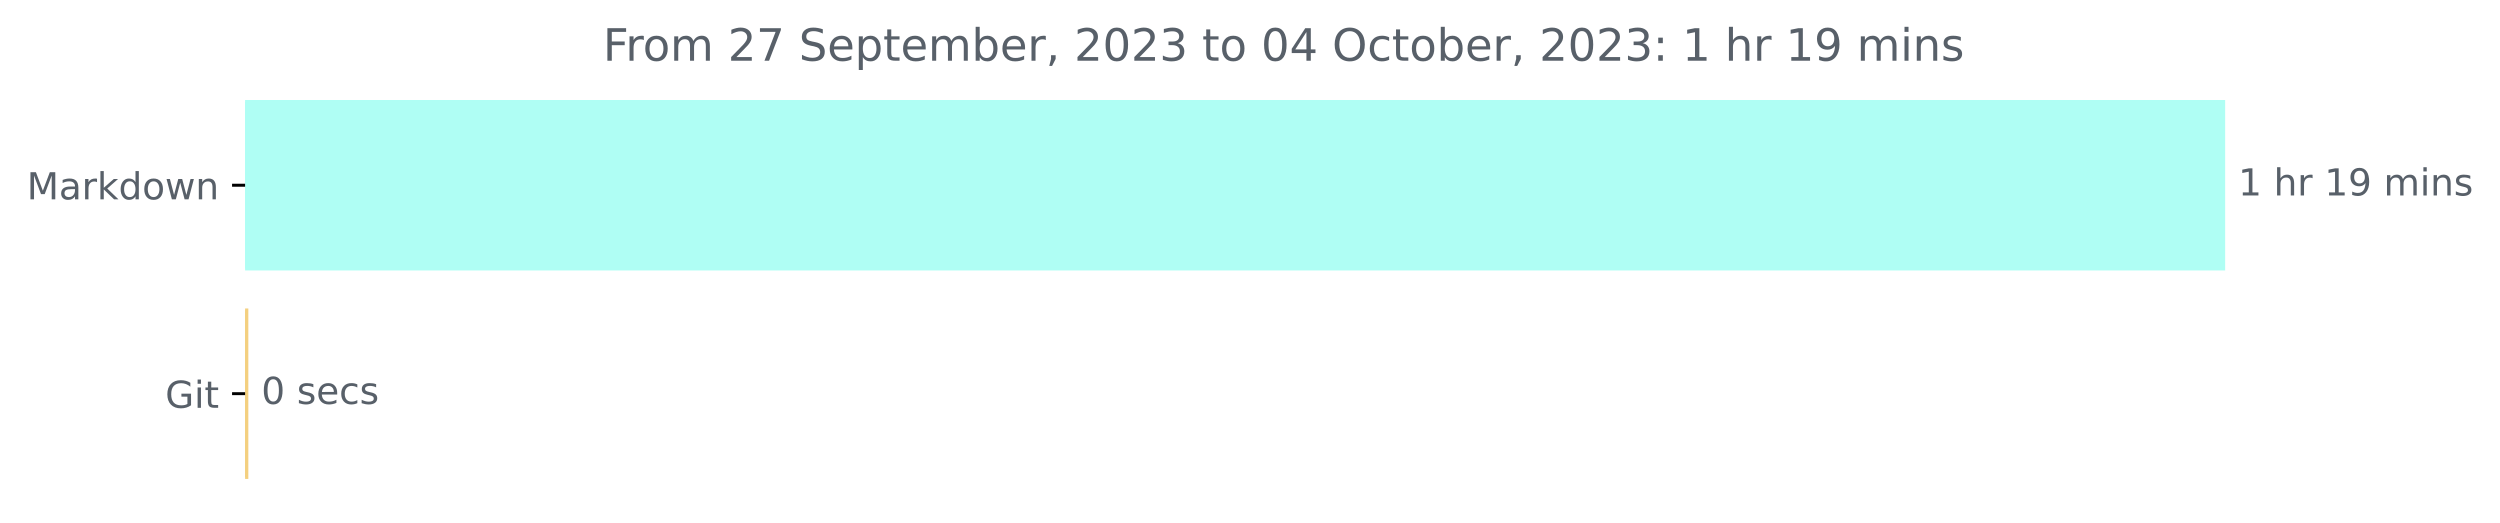
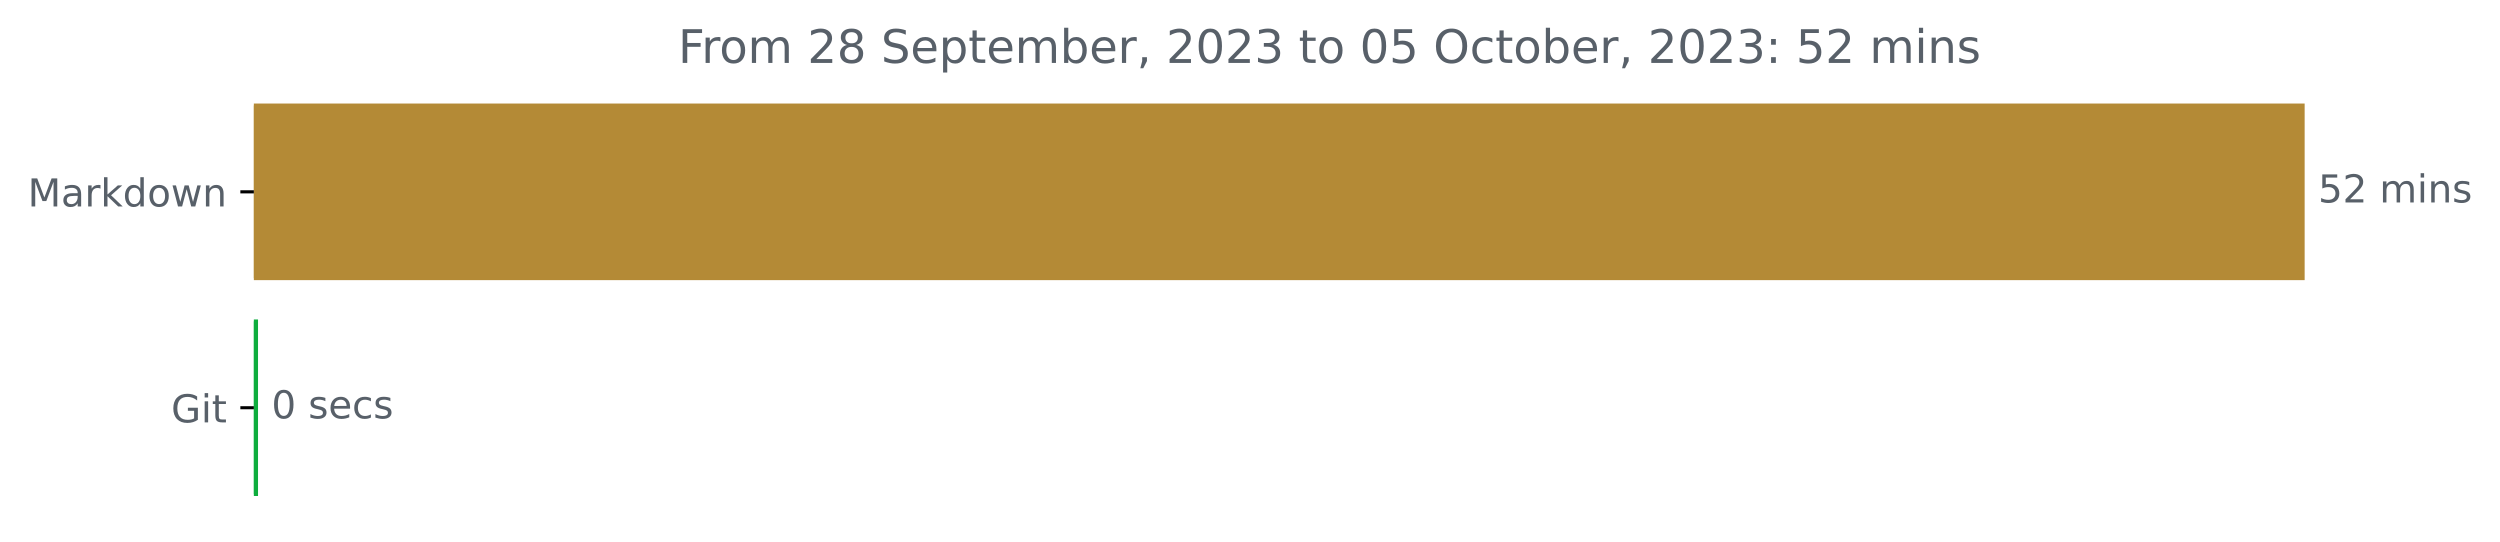
- <svg xmlns="http://www.w3.org/2000/svg" xmlns:xlink="http://www.w3.org/1999/xlink" width="671.605pt" height="140.398pt" viewBox="0 0 671.605 140.398" version="1.1">
+ <svg xmlns="http://www.w3.org/2000/svg" xmlns:xlink="http://www.w3.org/1999/xlink" width="648.438pt" height="140.398pt" viewBox="0 0 648.438 140.398" version="1.1">
  <defs>
    <style type="text/css">*{stroke-linejoin: round; stroke-linecap: butt}</style>
  </defs>
  <g id="figure_1">
    <g id="patch_1">
-       <path d="M 0 140.398  L 671.605 140.398  L 671.605 0  L 0 0  L 0 140.398  z " style="fill: none" />
+       <path d="M 0 140.398  L 648.438 140.398  L 648.438 0  L 0 0  L 0 140.398  z " style="fill: none" />
    </g>
    <g id="axes_1">
      <g id="patch_2">
-         <path d="M 65.841 27.358  L 597.269 27.358  L 597.269 72.158  L 65.841 72.158  z " clip-path="url(#p3c594c62f9)" style="fill: #affef4; stroke: #affef4; stroke-linejoin: miter" />
+         <path d="M 65.841 27.358  L 597.269 27.358  L 597.269 72.158  L 65.841 72.158  z " clip-path="url(#pb29d80a247)" style="fill: #b48a36; stroke: #b48a36; stroke-linejoin: miter" />
      </g>
      <g id="patch_3">
-         <path d="M 65.841 83.358  L 66.213 83.358  L 66.213 128.158  L 65.841 128.158  z " clip-path="url(#p3c594c62f9)" style="fill: #f4d080; stroke: #f4d080; stroke-linejoin: miter" />
+         <path d="M 65.841 83.358  L 66.426 83.358  L 66.426 128.158  L 65.841 128.158  z " clip-path="url(#pb29d80a247)" style="fill: #0ead3d; stroke: #0ead3d; stroke-linejoin: miter" />
      </g>
      <g id="matplotlib.axis_1" />
      <g id="matplotlib.axis_2">
        <g id="ytick_1">
          <g id="line2d_1">
            <defs>
-               <path id="m438013f7e9" d="M 0 0  L -3.5 0  " style="stroke: #000000; stroke-width: 0.8" />
+               <path id="ma9d8a8f36d" d="M 0 0  L -3.5 0  " style="stroke: #000000; stroke-width: 0.8" />
            </defs>
            <g>
-               <use xlink:href="#m438013f7e9" x="65.841" y="49.758" style="stroke: #000000; stroke-width: 0.8" />
+               <use xlink:href="#ma9d8a8f36d" x="65.841" y="49.758" style="stroke: #000000; stroke-width: 0.8" />
            </g>
          </g>
          <g id="text_1">
            <g style="fill: #586069" transform="translate(7.2 53.55734)scale(0.1 -0.1)">
              <defs>
                <path id="DejaVuSans-4d" d="M 628 4666  L 1569 4666  L 2759 1491  L 3956 4666  L 4897 4666  L 4897 0  L 4281 0  L 4281 4097  L 3078 897  L 2444 897  L 1241 4097  L 1241 0  L 628 0  L 628 4666  z " transform="scale(0.015625)" />
                <path id="DejaVuSans-61" d="M 2194 1759  Q 1497 1759 1228 1600  Q 959 1441 959 1056  Q 959 750 1161 570  Q 1363 391 1709 391  Q 2188 391 2477 730  Q 2766 1069 2766 1631  L 2766 1759  L 2194 1759  z M 3341 1997  L 3341 0  L 2766 0  L 2766 531  Q 2569 213 2275 61  Q 1981 -91 1556 -91  Q 1019 -91 701 211  Q 384 513 384 1019  Q 384 1609 779 1909  Q 1175 2209 1959 2209  L 2766 2209  L 2766 2266  Q 2766 2663 2505 2880  Q 2244 3097 1772 3097  Q 1472 3097 1187 3025  Q 903 2953 641 2809  L 641 3341  Q 956 3463 1253 3523  Q 1550 3584 1831 3584  Q 2591 3584 2966 3190  Q 3341 2797 3341 1997  z " transform="scale(0.015625)" />
                <path id="DejaVuSans-72" d="M 2631 2963  Q 2534 3019 2420 3045  Q 2306 3072 2169 3072  Q 1681 3072 1420 2755  Q 1159 2438 1159 1844  L 1159 0  L 581 0  L 581 3500  L 1159 3500  L 1159 2956  Q 1341 3275 1631 3429  Q 1922 3584 2338 3584  Q 2397 3584 2469 3576  Q 2541 3569 2628 3553  L 2631 2963  z " transform="scale(0.015625)" />
                <path id="DejaVuSans-6b" d="M 581 4863  L 1159 4863  L 1159 1991  L 2875 3500  L 3609 3500  L 1753 1863  L 3688 0  L 2938 0  L 1159 1709  L 1159 0  L 581 0  L 581 4863  z " transform="scale(0.015625)" />
                <path id="DejaVuSans-64" d="M 2906 2969  L 2906 4863  L 3481 4863  L 3481 0  L 2906 0  L 2906 525  Q 2725 213 2448 61  Q 2172 -91 1784 -91  Q 1150 -91 751 415  Q 353 922 353 1747  Q 353 2572 751 3078  Q 1150 3584 1784 3584  Q 2172 3584 2448 3432  Q 2725 3281 2906 2969  z M 947 1747  Q 947 1113 1208 752  Q 1469 391 1925 391  Q 2381 391 2643 752  Q 2906 1113 2906 1747  Q 2906 2381 2643 2742  Q 2381 3103 1925 3103  Q 1469 3103 1208 2742  Q 947 2381 947 1747  z " transform="scale(0.015625)" />
                <path id="DejaVuSans-6f" d="M 1959 3097  Q 1497 3097 1228 2736  Q 959 2375 959 1747  Q 959 1119 1226 758  Q 1494 397 1959 397  Q 2419 397 2687 759  Q 2956 1122 2956 1747  Q 2956 2369 2687 2733  Q 2419 3097 1959 3097  z M 1959 3584  Q 2709 3584 3137 3096  Q 3566 2609 3566 1747  Q 3566 888 3137 398  Q 2709 -91 1959 -91  Q 1206 -91 779 398  Q 353 888 353 1747  Q 353 2609 779 3096  Q 1206 3584 1959 3584  z " transform="scale(0.015625)" />
                <path id="DejaVuSans-77" d="M 269 3500  L 844 3500  L 1563 769  L 2278 3500  L 2956 3500  L 3675 769  L 4391 3500  L 4966 3500  L 4050 0  L 3372 0  L 2619 2869  L 1863 0  L 1184 0  L 269 3500  z " transform="scale(0.015625)" />
                <path id="DejaVuSans-6e" d="M 3513 2113  L 3513 0  L 2938 0  L 2938 2094  Q 2938 2591 2744 2837  Q 2550 3084 2163 3084  Q 1697 3084 1428 2787  Q 1159 2491 1159 1978  L 1159 0  L 581 0  L 581 3500  L 1159 3500  L 1159 2956  Q 1366 3272 1645 3428  Q 1925 3584 2291 3584  Q 2894 3584 3203 3211  Q 3513 2838 3513 2113  z " transform="scale(0.015625)" />
              </defs>
              <use xlink:href="#DejaVuSans-4d" />
              <use xlink:href="#DejaVuSans-61" x="86.279" />
              <use xlink:href="#DejaVuSans-72" x="147.559" />
              <use xlink:href="#DejaVuSans-6b" x="188.672" />
              <use xlink:href="#DejaVuSans-64" x="246.582" />
              <use xlink:href="#DejaVuSans-6f" x="310.059" />
              <use xlink:href="#DejaVuSans-77" x="371.24" />
              <use xlink:href="#DejaVuSans-6e" x="453.027" />
            </g>
          </g>
        </g>
        <g id="ytick_2">
          <g id="line2d_2">
            <g>
-               <use xlink:href="#m438013f7e9" x="65.841" y="105.758" style="stroke: #000000; stroke-width: 0.8" />
+               <use xlink:href="#ma9d8a8f36d" x="65.841" y="105.758" style="stroke: #000000; stroke-width: 0.8" />
            </g>
          </g>
          <g id="text_2">
            <g style="fill: #586069" transform="translate(44.39375 109.5573)scale(0.1 -0.1)">
              <defs>
                <path id="DejaVuSans-47" d="M 3809 666  L 3809 1919  L 2778 1919  L 2778 2438  L 4434 2438  L 4434 434  Q 4069 175 3628 42  Q 3188 -91 2688 -91  Q 1594 -91 976 548  Q 359 1188 359 2328  Q 359 3472 976 4111  Q 1594 4750 2688 4750  Q 3144 4750 3555 4637  Q 3966 4525 4313 4306  L 4313 3634  Q 3963 3931 3569 4081  Q 3175 4231 2741 4231  Q 1884 4231 1454 3753  Q 1025 3275 1025 2328  Q 1025 1384 1454 906  Q 1884 428 2741 428  Q 3075 428 3337 486  Q 3600 544 3809 666  z " transform="scale(0.015625)" />
                <path id="DejaVuSans-69" d="M 603 3500  L 1178 3500  L 1178 0  L 603 0  L 603 3500  z M 603 4863  L 1178 4863  L 1178 4134  L 603 4134  L 603 4863  z " transform="scale(0.015625)" />
                <path id="DejaVuSans-74" d="M 1172 4494  L 1172 3500  L 2356 3500  L 2356 3053  L 1172 3053  L 1172 1153  Q 1172 725 1289 603  Q 1406 481 1766 481  L 2356 481  L 2356 0  L 1766 0  Q 1100 0 847 248  Q 594 497 594 1153  L 594 3053  L 172 3053  L 172 3500  L 594 3500  L 594 4494  L 1172 4494  z " transform="scale(0.015625)" />
              </defs>
              <use xlink:href="#DejaVuSans-47" />
              <use xlink:href="#DejaVuSans-69" x="77.49" />
              <use xlink:href="#DejaVuSans-74" x="105.273" />
            </g>
          </g>
        </g>
      </g>
      <g id="text_3">
        <g style="fill: #586069" transform="translate(601.2692 52.5175)scale(0.1 -0.1)">
          <defs>
-             <path id="DejaVuSans-31" d="M 794 531  L 1825 531  L 1825 4091  L 703 3866  L 703 4441  L 1819 4666  L 2450 4666  L 2450 531  L 3481 531  L 3481 0  L 794 0  L 794 531  z " transform="scale(0.015625)" />
+             <path id="DejaVuSans-35" d="M 691 4666  L 3169 4666  L 3169 4134  L 1269 4134  L 1269 2991  Q 1406 3038 1543 3061  Q 1681 3084 1819 3084  Q 2600 3084 3056 2656  Q 3513 2228 3513 1497  Q 3513 744 3044 326  Q 2575 -91 1722 -91  Q 1428 -91 1123 -41  Q 819 9 494 109  L 494 744  Q 775 591 1075 516  Q 1375 441 1709 441  Q 2250 441 2565 725  Q 2881 1009 2881 1497  Q 2881 1984 2565 2268  Q 2250 2553 1709 2553  Q 1456 2553 1204 2497  Q 953 2441 691 2322  L 691 4666  z " transform="scale(0.015625)" />
+             <path id="DejaVuSans-32" d="M 1228 531  L 3431 531  L 3431 0  L 469 0  L 469 531  Q 828 903 1448 1529  Q 2069 2156 2228 2338  Q 2531 2678 2651 2914  Q 2772 3150 2772 3378  Q 2772 3750 2511 3984  Q 2250 4219 1831 4219  Q 1534 4219 1204 4116  Q 875 4013 500 3803  L 500 4441  Q 881 4594 1212 4672  Q 1544 4750 1819 4750  Q 2544 4750 2975 4387  Q 3406 4025 3406 3419  Q 3406 3131 3298 2873  Q 3191 2616 2906 2266  Q 2828 2175 2409 1742  Q 1991 1309 1228 531  z " transform="scale(0.015625)" />
            <path id="DejaVuSans-20" transform="scale(0.015625)" />
-             <path id="DejaVuSans-68" d="M 3513 2113  L 3513 0  L 2938 0  L 2938 2094  Q 2938 2591 2744 2837  Q 2550 3084 2163 3084  Q 1697 3084 1428 2787  Q 1159 2491 1159 1978  L 1159 0  L 581 0  L 581 4863  L 1159 4863  L 1159 2956  Q 1366 3272 1645 3428  Q 1925 3584 2291 3584  Q 2894 3584 3203 3211  Q 3513 2838 3513 2113  z " transform="scale(0.015625)" />
-             <path id="DejaVuSans-39" d="M 703 97  L 703 672  Q 941 559 1184 500  Q 1428 441 1663 441  Q 2288 441 2617 861  Q 2947 1281 2994 2138  Q 2813 1869 2534 1725  Q 2256 1581 1919 1581  Q 1219 1581 811 2004  Q 403 2428 403 3163  Q 403 3881 828 4315  Q 1253 4750 1959 4750  Q 2769 4750 3195 4129  Q 3622 3509 3622 2328  Q 3622 1225 3098 567  Q 2575 -91 1691 -91  Q 1453 -91 1209 -44  Q 966 3 703 97  z M 1959 2075  Q 2384 2075 2632 2365  Q 2881 2656 2881 3163  Q 2881 3666 2632 3958  Q 2384 4250 1959 4250  Q 1534 4250 1286 3958  Q 1038 3666 1038 3163  Q 1038 2656 1286 2365  Q 1534 2075 1959 2075  z " transform="scale(0.015625)" />
            <path id="DejaVuSans-6d" d="M 3328 2828  Q 3544 3216 3844 3400  Q 4144 3584 4550 3584  Q 5097 3584 5394 3201  Q 5691 2819 5691 2113  L 5691 0  L 5113 0  L 5113 2094  Q 5113 2597 4934 2840  Q 4756 3084 4391 3084  Q 3944 3084 3684 2787  Q 3425 2491 3425 1978  L 3425 0  L 2847 0  L 2847 2094  Q 2847 2600 2669 2842  Q 2491 3084 2119 3084  Q 1678 3084 1418 2786  Q 1159 2488 1159 1978  L 1159 0  L 581 0  L 581 3500  L 1159 3500  L 1159 2956  Q 1356 3278 1631 3431  Q 1906 3584 2284 3584  Q 2666 3584 2933 3390  Q 3200 3197 3328 2828  z " transform="scale(0.015625)" />
            <path id="DejaVuSans-73" d="M 2834 3397  L 2834 2853  Q 2591 2978 2328 3040  Q 2066 3103 1784 3103  Q 1356 3103 1142 2972  Q 928 2841 928 2578  Q 928 2378 1081 2264  Q 1234 2150 1697 2047  L 1894 2003  Q 2506 1872 2764 1633  Q 3022 1394 3022 966  Q 3022 478 2636 193  Q 2250 -91 1575 -91  Q 1294 -91 989 -36  Q 684 19 347 128  L 347 722  Q 666 556 975 473  Q 1284 391 1588 391  Q 1994 391 2212 530  Q 2431 669 2431 922  Q 2431 1156 2273 1281  Q 2116 1406 1581 1522  L 1381 1569  Q 847 1681 609 1914  Q 372 2147 372 2553  Q 372 3047 722 3315  Q 1072 3584 1716 3584  Q 2034 3584 2315 3537  Q 2597 3491 2834 3397  z " transform="scale(0.015625)" />
          </defs>
-           <use xlink:href="#DejaVuSans-31" />
-           <use xlink:href="#DejaVuSans-20" x="63.623" />
-           <use xlink:href="#DejaVuSans-68" x="95.41" />
-           <use xlink:href="#DejaVuSans-72" x="158.789" />
-           <use xlink:href="#DejaVuSans-20" x="199.902" />
-           <use xlink:href="#DejaVuSans-31" x="231.689" />
-           <use xlink:href="#DejaVuSans-39" x="295.312" />
-           <use xlink:href="#DejaVuSans-20" x="358.936" />
-           <use xlink:href="#DejaVuSans-6d" x="390.723" />
-           <use xlink:href="#DejaVuSans-69" x="488.135" />
-           <use xlink:href="#DejaVuSans-6e" x="515.918" />
-           <use xlink:href="#DejaVuSans-73" x="579.297" />
+           <use xlink:href="#DejaVuSans-35" />
+           <use xlink:href="#DejaVuSans-32" x="63.623" />
+           <use xlink:href="#DejaVuSans-20" x="127.246" />
+           <use xlink:href="#DejaVuSans-6d" x="159.033" />
+           <use xlink:href="#DejaVuSans-69" x="256.445" />
+           <use xlink:href="#DejaVuSans-6e" x="284.229" />
+           <use xlink:href="#DejaVuSans-73" x="347.607" />
        </g>
      </g>
      <g id="text_4">
-         <g style="fill: #586069" transform="translate(70.21289 108.5175)scale(0.1 -0.1)">
+         <g style="fill: #586069" transform="translate(70.42584 108.5175)scale(0.1 -0.1)">
          <defs>
            <path id="DejaVuSans-30" d="M 2034 4250  Q 1547 4250 1301 3770  Q 1056 3291 1056 2328  Q 1056 1369 1301 889  Q 1547 409 2034 409  Q 2525 409 2770 889  Q 3016 1369 3016 2328  Q 3016 3291 2770 3770  Q 2525 4250 2034 4250  z M 2034 4750  Q 2819 4750 3233 4129  Q 3647 3509 3647 2328  Q 3647 1150 3233 529  Q 2819 -91 2034 -91  Q 1250 -91 836 529  Q 422 1150 422 2328  Q 422 3509 836 4129  Q 1250 4750 2034 4750  z " transform="scale(0.015625)" />
            <path id="DejaVuSans-65" d="M 3597 1894  L 3597 1613  L 953 1613  Q 991 1019 1311 708  Q 1631 397 2203 397  Q 2534 397 2845 478  Q 3156 559 3463 722  L 3463 178  Q 3153 47 2828 -22  Q 2503 -91 2169 -91  Q 1331 -91 842 396  Q 353 884 353 1716  Q 353 2575 817 3079  Q 1281 3584 2069 3584  Q 2775 3584 3186 3129  Q 3597 2675 3597 1894  z M 3022 2063  Q 3016 2534 2758 2815  Q 2500 3097 2075 3097  Q 1594 3097 1305 2825  Q 1016 2553 972 2059  L 3022 2063  z " transform="scale(0.015625)" />
            <path id="DejaVuSans-63" d="M 3122 3366  L 3122 2828  Q 2878 2963 2633 3030  Q 2388 3097 2138 3097  Q 1578 3097 1268 2742  Q 959 2388 959 1747  Q 959 1106 1268 751  Q 1578 397 2138 397  Q 2388 397 2633 464  Q 2878 531 3122 666  L 3122 134  Q 2881 22 2623 -34  Q 2366 -91 2075 -91  Q 1284 -91 818 406  Q 353 903 353 1747  Q 353 2603 823 3093  Q 1294 3584 2113 3584  Q 2378 3584 2631 3529  Q 2884 3475 3122 3366  z " transform="scale(0.015625)" />
          </defs>
          <use xlink:href="#DejaVuSans-30" />
          <use xlink:href="#DejaVuSans-20" x="63.623" />
          <use xlink:href="#DejaVuSans-73" x="95.41" />
          <use xlink:href="#DejaVuSans-65" x="147.51" />
          <use xlink:href="#DejaVuSans-63" x="209.033" />
          <use xlink:href="#DejaVuSans-73" x="264.014" />
        </g>
      </g>
      <g id="text_5">
-         <g style="fill: #586069" transform="translate(161.9934 16.31812)scale(0.12 -0.12)">
+         <g style="fill: #586069" transform="translate(175.8938 16.31812)scale(0.12 -0.12)">
          <defs>
            <path id="DejaVuSans-46" d="M 628 4666  L 3309 4666  L 3309 4134  L 1259 4134  L 1259 2759  L 3109 2759  L 3109 2228  L 1259 2228  L 1259 0  L 628 0  L 628 4666  z " transform="scale(0.015625)" />
-             <path id="DejaVuSans-32" d="M 1228 531  L 3431 531  L 3431 0  L 469 0  L 469 531  Q 828 903 1448 1529  Q 2069 2156 2228 2338  Q 2531 2678 2651 2914  Q 2772 3150 2772 3378  Q 2772 3750 2511 3984  Q 2250 4219 1831 4219  Q 1534 4219 1204 4116  Q 875 4013 500 3803  L 500 4441  Q 881 4594 1212 4672  Q 1544 4750 1819 4750  Q 2544 4750 2975 4387  Q 3406 4025 3406 3419  Q 3406 3131 3298 2873  Q 3191 2616 2906 2266  Q 2828 2175 2409 1742  Q 1991 1309 1228 531  z " transform="scale(0.015625)" />
-             <path id="DejaVuSans-37" d="M 525 4666  L 3525 4666  L 3525 4397  L 1831 0  L 1172 0  L 2766 4134  L 525 4134  L 525 4666  z " transform="scale(0.015625)" />
+             <path id="DejaVuSans-38" d="M 2034 2216  Q 1584 2216 1326 1975  Q 1069 1734 1069 1313  Q 1069 891 1326 650  Q 1584 409 2034 409  Q 2484 409 2743 651  Q 3003 894 3003 1313  Q 3003 1734 2745 1975  Q 2488 2216 2034 2216  z M 1403 2484  Q 997 2584 770 2862  Q 544 3141 544 3541  Q 544 4100 942 4425  Q 1341 4750 2034 4750  Q 2731 4750 3128 4425  Q 3525 4100 3525 3541  Q 3525 3141 3298 2862  Q 3072 2584 2669 2484  Q 3125 2378 3379 2068  Q 3634 1759 3634 1313  Q 3634 634 3220 271  Q 2806 -91 2034 -91  Q 1263 -91 848 271  Q 434 634 434 1313  Q 434 1759 690 2068  Q 947 2378 1403 2484  z M 1172 3481  Q 1172 3119 1398 2916  Q 1625 2713 2034 2713  Q 2441 2713 2670 2916  Q 2900 3119 2900 3481  Q 2900 3844 2670 4047  Q 2441 4250 2034 4250  Q 1625 4250 1398 4047  Q 1172 3844 1172 3481  z " transform="scale(0.015625)" />
            <path id="DejaVuSans-53" d="M 3425 4513  L 3425 3897  Q 3066 4069 2747 4153  Q 2428 4238 2131 4238  Q 1616 4238 1336 4038  Q 1056 3838 1056 3469  Q 1056 3159 1242 3001  Q 1428 2844 1947 2747  L 2328 2669  Q 3034 2534 3370 2195  Q 3706 1856 3706 1288  Q 3706 609 3251 259  Q 2797 -91 1919 -91  Q 1588 -91 1214 -16  Q 841 59 441 206  L 441 856  Q 825 641 1194 531  Q 1563 422 1919 422  Q 2459 422 2753 634  Q 3047 847 3047 1241  Q 3047 1584 2836 1778  Q 2625 1972 2144 2069  L 1759 2144  Q 1053 2284 737 2584  Q 422 2884 422 3419  Q 422 4038 858 4394  Q 1294 4750 2059 4750  Q 2388 4750 2728 4690  Q 3069 4631 3425 4513  z " transform="scale(0.015625)" />
            <path id="DejaVuSans-70" d="M 1159 525  L 1159 -1331  L 581 -1331  L 581 3500  L 1159 3500  L 1159 2969  Q 1341 3281 1617 3432  Q 1894 3584 2278 3584  Q 2916 3584 3314 3078  Q 3713 2572 3713 1747  Q 3713 922 3314 415  Q 2916 -91 2278 -91  Q 1894 -91 1617 61  Q 1341 213 1159 525  z M 3116 1747  Q 3116 2381 2855 2742  Q 2594 3103 2138 3103  Q 1681 3103 1420 2742  Q 1159 2381 1159 1747  Q 1159 1113 1420 752  Q 1681 391 2138 391  Q 2594 391 2855 752  Q 3116 1113 3116 1747  z " transform="scale(0.015625)" />
            <path id="DejaVuSans-62" d="M 3116 1747  Q 3116 2381 2855 2742  Q 2594 3103 2138 3103  Q 1681 3103 1420 2742  Q 1159 2381 1159 1747  Q 1159 1113 1420 752  Q 1681 391 2138 391  Q 2594 391 2855 752  Q 3116 1113 3116 1747  z M 1159 2969  Q 1341 3281 1617 3432  Q 1894 3584 2278 3584  Q 2916 3584 3314 3078  Q 3713 2572 3713 1747  Q 3713 922 3314 415  Q 2916 -91 2278 -91  Q 1894 -91 1617 61  Q 1341 213 1159 525  L 1159 0  L 581 0  L 581 4863  L 1159 4863  L 1159 2969  z " transform="scale(0.015625)" />
            <path id="DejaVuSans-2c" d="M 750 794  L 1409 794  L 1409 256  L 897 -744  L 494 -744  L 750 256  L 750 794  z " transform="scale(0.015625)" />
            <path id="DejaVuSans-33" d="M 2597 2516  Q 3050 2419 3304 2112  Q 3559 1806 3559 1356  Q 3559 666 3084 287  Q 2609 -91 1734 -91  Q 1441 -91 1130 -33  Q 819 25 488 141  L 488 750  Q 750 597 1062 519  Q 1375 441 1716 441  Q 2309 441 2620 675  Q 2931 909 2931 1356  Q 2931 1769 2642 2001  Q 2353 2234 1838 2234  L 1294 2234  L 1294 2753  L 1863 2753  Q 2328 2753 2575 2939  Q 2822 3125 2822 3475  Q 2822 3834 2567 4026  Q 2313 4219 1838 4219  Q 1578 4219 1281 4162  Q 984 4106 628 3988  L 628 4550  Q 988 4650 1302 4700  Q 1616 4750 1894 4750  Q 2613 4750 3031 4423  Q 3450 4097 3450 3541  Q 3450 3153 3228 2886  Q 3006 2619 2597 2516  z " transform="scale(0.015625)" />
-             <path id="DejaVuSans-34" d="M 2419 4116  L 825 1625  L 2419 1625  L 2419 4116  z M 2253 4666  L 3047 4666  L 3047 1625  L 3713 1625  L 3713 1100  L 3047 1100  L 3047 0  L 2419 0  L 2419 1100  L 313 1100  L 313 1709  L 2253 4666  z " transform="scale(0.015625)" />
            <path id="DejaVuSans-4f" d="M 2522 4238  Q 1834 4238 1429 3725  Q 1025 3213 1025 2328  Q 1025 1447 1429 934  Q 1834 422 2522 422  Q 3209 422 3611 934  Q 4013 1447 4013 2328  Q 4013 3213 3611 3725  Q 3209 4238 2522 4238  z M 2522 4750  Q 3503 4750 4090 4092  Q 4678 3434 4678 2328  Q 4678 1225 4090 567  Q 3503 -91 2522 -91  Q 1538 -91 948 565  Q 359 1222 359 2328  Q 359 3434 948 4092  Q 1538 4750 2522 4750  z " transform="scale(0.015625)" />
            <path id="DejaVuSans-3a" d="M 750 794  L 1409 794  L 1409 0  L 750 0  L 750 794  z M 750 3309  L 1409 3309  L 1409 2516  L 750 2516  L 750 3309  z " transform="scale(0.015625)" />
          </defs>
          <use xlink:href="#DejaVuSans-46" />
          <use xlink:href="#DejaVuSans-72" x="50.27" />
          <use xlink:href="#DejaVuSans-6f" x="89.133" />
          <use xlink:href="#DejaVuSans-6d" x="150.314" />
          <use xlink:href="#DejaVuSans-20" x="247.727" />
          <use xlink:href="#DejaVuSans-32" x="279.514" />
-           <use xlink:href="#DejaVuSans-37" x="343.137" />
+           <use xlink:href="#DejaVuSans-38" x="343.137" />
          <use xlink:href="#DejaVuSans-20" x="406.76" />
          <use xlink:href="#DejaVuSans-53" x="438.547" />
          <use xlink:href="#DejaVuSans-65" x="502.023" />
          <use xlink:href="#DejaVuSans-70" x="563.547" />
          <use xlink:href="#DejaVuSans-74" x="627.023" />
          <use xlink:href="#DejaVuSans-65" x="666.232" />
          <use xlink:href="#DejaVuSans-6d" x="727.756" />
          <use xlink:href="#DejaVuSans-62" x="825.168" />
          <use xlink:href="#DejaVuSans-65" x="888.645" />
          <use xlink:href="#DejaVuSans-72" x="950.168" />
          <use xlink:href="#DejaVuSans-2c" x="991.281" />
          <use xlink:href="#DejaVuSans-20" x="1023.068" />
          <use xlink:href="#DejaVuSans-32" x="1054.855" />
          <use xlink:href="#DejaVuSans-30" x="1118.479" />
          <use xlink:href="#DejaVuSans-32" x="1182.102" />
          <use xlink:href="#DejaVuSans-33" x="1245.725" />
          <use xlink:href="#DejaVuSans-20" x="1309.348" />
          <use xlink:href="#DejaVuSans-74" x="1341.135" />
          <use xlink:href="#DejaVuSans-6f" x="1380.344" />
          <use xlink:href="#DejaVuSans-20" x="1441.525" />
          <use xlink:href="#DejaVuSans-30" x="1473.312" />
-           <use xlink:href="#DejaVuSans-34" x="1536.936" />
+           <use xlink:href="#DejaVuSans-35" x="1536.936" />
          <use xlink:href="#DejaVuSans-20" x="1600.559" />
          <use xlink:href="#DejaVuSans-4f" x="1632.346" />
          <use xlink:href="#DejaVuSans-63" x="1711.057" />
          <use xlink:href="#DejaVuSans-74" x="1766.037" />
          <use xlink:href="#DejaVuSans-6f" x="1805.246" />
          <use xlink:href="#DejaVuSans-62" x="1866.428" />
          <use xlink:href="#DejaVuSans-65" x="1929.904" />
          <use xlink:href="#DejaVuSans-72" x="1991.428" />
          <use xlink:href="#DejaVuSans-2c" x="2032.541" />
          <use xlink:href="#DejaVuSans-20" x="2064.328" />
          <use xlink:href="#DejaVuSans-32" x="2096.115" />
          <use xlink:href="#DejaVuSans-30" x="2159.738" />
          <use xlink:href="#DejaVuSans-32" x="2223.361" />
          <use xlink:href="#DejaVuSans-33" x="2286.984" />
          <use xlink:href="#DejaVuSans-3a" x="2350.607" />
          <use xlink:href="#DejaVuSans-20" x="2384.299" />
-           <use xlink:href="#DejaVuSans-31" x="2416.086" />
-           <use xlink:href="#DejaVuSans-20" x="2479.709" />
-           <use xlink:href="#DejaVuSans-68" x="2511.496" />
-           <use xlink:href="#DejaVuSans-72" x="2574.875" />
-           <use xlink:href="#DejaVuSans-20" x="2615.988" />
-           <use xlink:href="#DejaVuSans-31" x="2647.775" />
-           <use xlink:href="#DejaVuSans-39" x="2711.398" />
-           <use xlink:href="#DejaVuSans-20" x="2775.021" />
-           <use xlink:href="#DejaVuSans-6d" x="2806.809" />
-           <use xlink:href="#DejaVuSans-69" x="2904.221" />
-           <use xlink:href="#DejaVuSans-6e" x="2932.004" />
-           <use xlink:href="#DejaVuSans-73" x="2995.383" />
+           <use xlink:href="#DejaVuSans-35" x="2416.086" />
+           <use xlink:href="#DejaVuSans-32" x="2479.709" />
+           <use xlink:href="#DejaVuSans-20" x="2543.332" />
+           <use xlink:href="#DejaVuSans-6d" x="2575.119" />
+           <use xlink:href="#DejaVuSans-69" x="2672.531" />
+           <use xlink:href="#DejaVuSans-6e" x="2700.314" />
+           <use xlink:href="#DejaVuSans-73" x="2763.693" />
        </g>
      </g>
    </g>
  </g>
  <defs>
-     <clipPath id="p3c594c62f9">
+     <clipPath id="pb29d80a247">
      <rect x="65.841" y="22.318" width="558" height="110.88" />
    </clipPath>
  </defs>
</svg>
